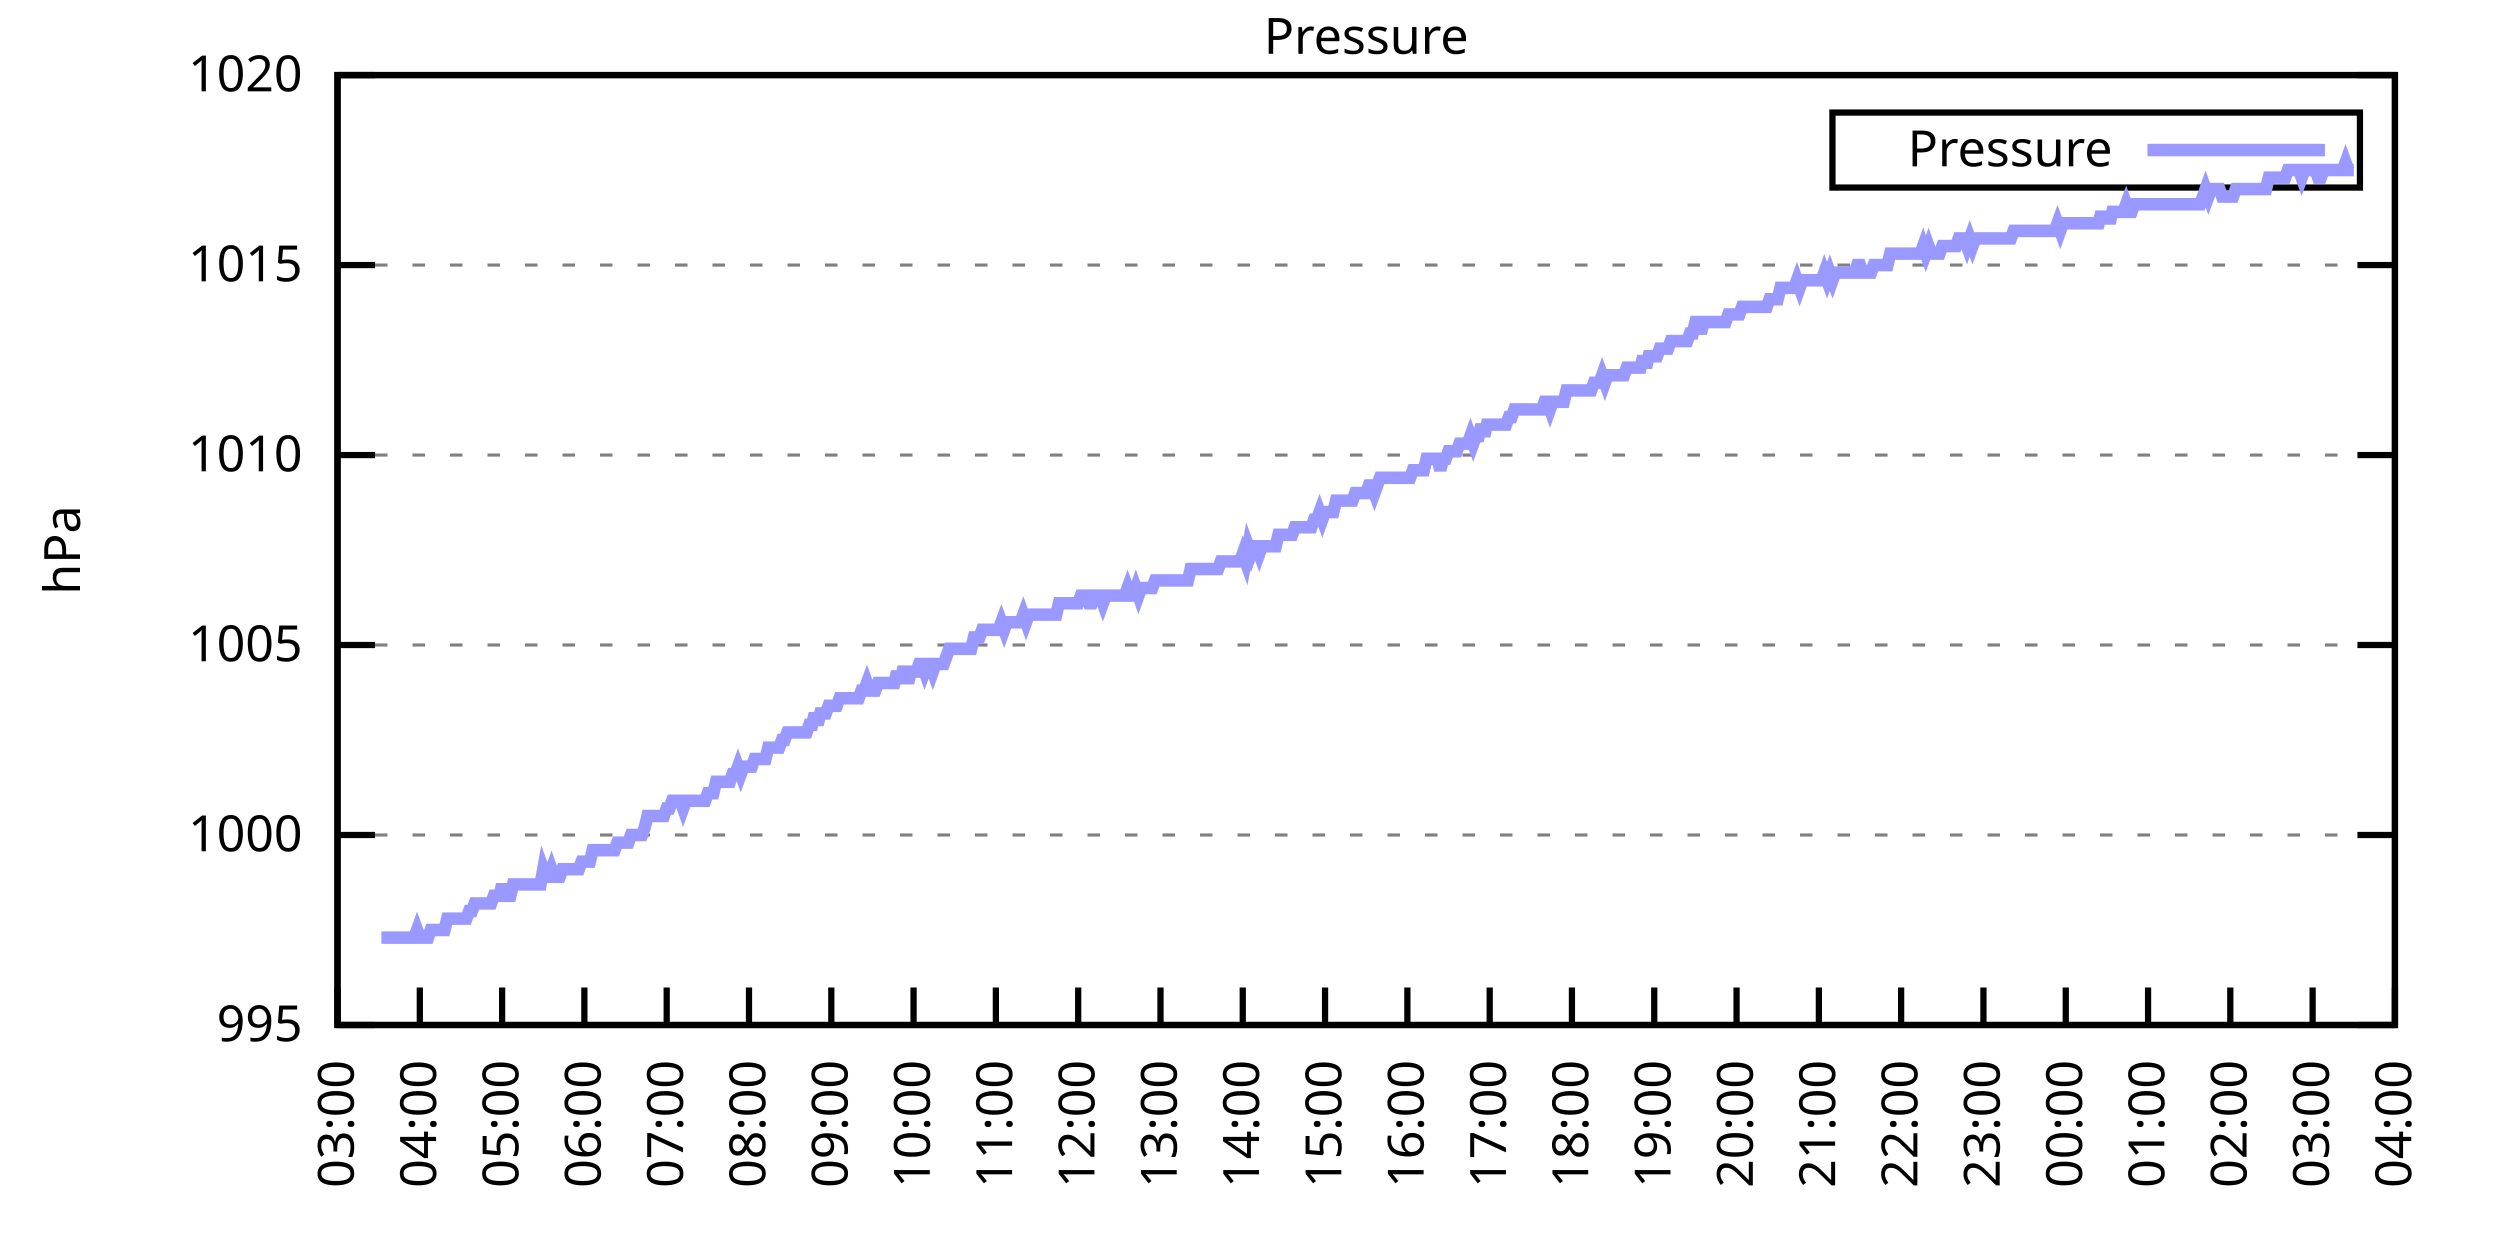
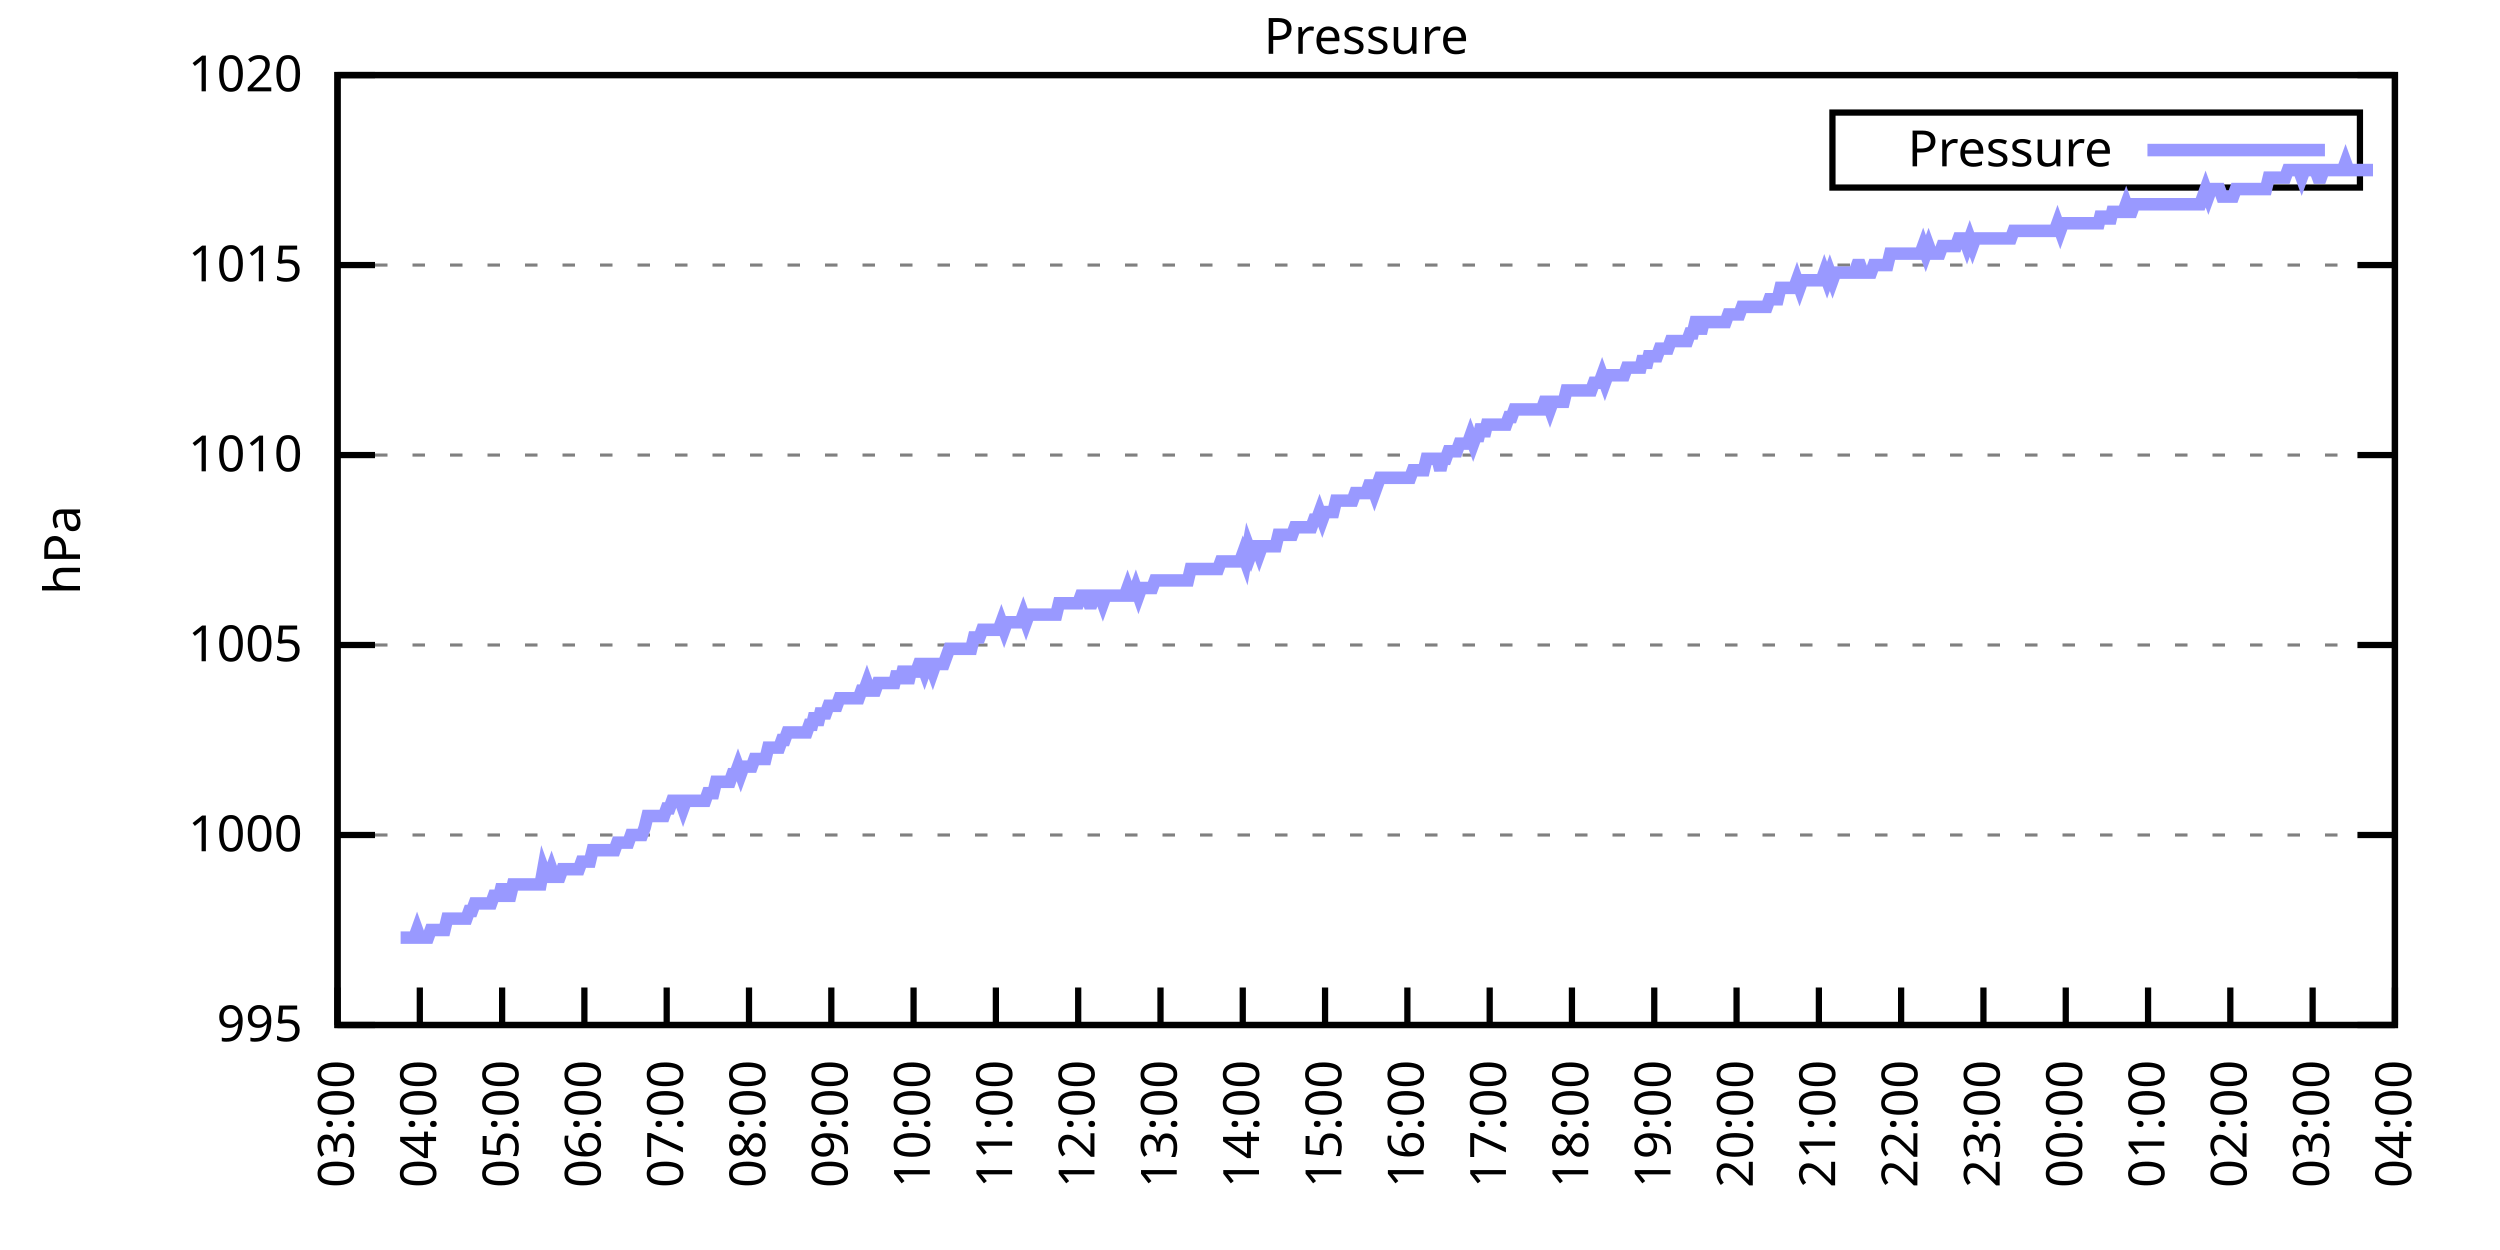
<svg xmlns="http://www.w3.org/2000/svg" xmlns:xlink="http://www.w3.org/1999/xlink" width="400" height="200" viewBox="0 0 400 200">
  <g id="gnuplot_canvas">
    <rect x="0" y="0" width="400" height="200" fill="none" />
    <defs>
      <circle id="gpDot" r="0.5" stroke-width="0.5" stroke="currentColor" />
      <path id="gpPt0" stroke-width="0.333" stroke="currentColor" d="M-1,0 h2 M0,-1 v2" />
      <path id="gpPt1" stroke-width="0.333" stroke="currentColor" d="M-1,-1 L1,1 M1,-1 L-1,1" />
      <path id="gpPt2" stroke-width="0.333" stroke="currentColor" d="M-1,0 L1,0 M0,-1 L0,1 M-1,-1 L1,1 M-1,1 L1,-1" />
      <rect id="gpPt3" stroke-width="0.333" stroke="currentColor" x="-1" y="-1" width="2" height="2" />
      <rect id="gpPt4" stroke-width="0.333" stroke="currentColor" fill="currentColor" x="-1" y="-1" width="2" height="2" />
      <circle id="gpPt5" stroke-width="0.333" stroke="currentColor" cx="0" cy="0" r="1" />
      <use xlink:href="#gpPt5" id="gpPt6" fill="currentColor" stroke="none" />
      <path id="gpPt7" stroke-width="0.333" stroke="currentColor" d="M0,-1.33 L-1.33,0.67 L1.33,0.67 z" />
      <use xlink:href="#gpPt7" id="gpPt8" fill="currentColor" stroke="none" />
      <use xlink:href="#gpPt7" id="gpPt9" stroke="currentColor" transform="rotate(180)" />
      <use xlink:href="#gpPt9" id="gpPt10" fill="currentColor" stroke="none" />
      <use xlink:href="#gpPt3" id="gpPt11" stroke="currentColor" transform="rotate(45)" />
      <use xlink:href="#gpPt11" id="gpPt12" fill="currentColor" stroke="none" />
      <path id="gpPt13" stroke-width="0.333" stroke="currentColor" d="M0,1.330 L1.265,0.411 L0.782,-1.067 L-0.782,-1.076 L-1.265,0.411 z" />
      <use xlink:href="#gpPt13" id="gpPt14" fill="currentColor" stroke="none" />
      <filter id="textbox" filterUnits="objectBoundingBox" x="0" y="0" height="1" width="1">
        <feFlood flood-color="white" flood-opacity="1" result="bgnd" />
        <feComposite in="SourceGraphic" in2="bgnd" operator="atop" />
      </filter>
      <filter id="greybox" filterUnits="objectBoundingBox" x="0" y="0" height="1" width="1">
        <feFlood flood-color="lightgrey" flood-opacity="1" result="grey" />
        <feComposite in="SourceGraphic" in2="grey" operator="atop" />
      </filter>
    </defs>
    <g fill="none" color="white" stroke="currentColor" stroke-width="1.00" stroke-linecap="butt" stroke-linejoin="miter">
</g>
    <g fill="none" color="black" stroke="currentColor" stroke-width="1.00" stroke-linecap="butt" stroke-linejoin="miter">
      <g stroke="none" shape-rendering="crispEdges">
        <polygon fill="rgb(255, 255, 255)" points="54.00,164.00 383.18,164.00 383.18,12.02 54.00,12.02 " />
      </g>
    </g>
    <g fill="none" color="black" stroke="currentColor" stroke-width="1.00" stroke-linecap="butt" stroke-linejoin="miter">
</g>
    <g fill="none" color="black" stroke="black" stroke-width="0.50" stroke-linecap="butt" stroke-linejoin="miter">
</g>
    <g fill="none" color="gray" stroke="currentColor" stroke-width="0.50" stroke-linecap="butt" stroke-linejoin="miter">
      <path stroke="gray" stroke-dasharray="2,4" class="gridline" d="M54.00,164.00 L383.19,164.00  " />
    </g>
    <g fill="none" color="gray" stroke="gray" stroke-width="1.00" stroke-linecap="butt" stroke-linejoin="miter">
</g>
    <g fill="none" color="black" stroke="currentColor" stroke-width="1.00" stroke-linecap="butt" stroke-linejoin="miter">
      <path stroke="black" d="M54.00,164.00 L60.00,164.00 M383.19,164.00 L377.19,164.00  " />
      <g transform="translate(48.40,166.60)" stroke="none" fill="black" font-family="Sans" font-size="8.00" text-anchor="end">
        <text>
          <tspan font-family="Sans"> 995</tspan>
        </text>
      </g>
    </g>
    <g fill="none" color="black" stroke="currentColor" stroke-width="1.00" stroke-linecap="butt" stroke-linejoin="miter">
</g>
    <g fill="none" color="black" stroke="black" stroke-width="0.50" stroke-linecap="butt" stroke-linejoin="miter">
</g>
    <g fill="none" color="gray" stroke="currentColor" stroke-width="0.50" stroke-linecap="butt" stroke-linejoin="miter">
      <path stroke="gray" stroke-dasharray="2,4" class="gridline" d="M54.00,133.60 L383.19,133.60  " />
    </g>
    <g fill="none" color="gray" stroke="gray" stroke-width="1.00" stroke-linecap="butt" stroke-linejoin="miter">
</g>
    <g fill="none" color="black" stroke="currentColor" stroke-width="1.00" stroke-linecap="butt" stroke-linejoin="miter">
      <path stroke="black" d="M54.00,133.60 L60.00,133.60 M383.19,133.60 L377.19,133.60  " />
      <g transform="translate(48.40,136.20)" stroke="none" fill="black" font-family="Sans" font-size="8.00" text-anchor="end">
        <text>
          <tspan font-family="Sans"> 1000</tspan>
        </text>
      </g>
    </g>
    <g fill="none" color="black" stroke="currentColor" stroke-width="1.00" stroke-linecap="butt" stroke-linejoin="miter">
</g>
    <g fill="none" color="black" stroke="black" stroke-width="0.50" stroke-linecap="butt" stroke-linejoin="miter">
</g>
    <g fill="none" color="gray" stroke="currentColor" stroke-width="0.50" stroke-linecap="butt" stroke-linejoin="miter">
      <path stroke="gray" stroke-dasharray="2,4" class="gridline" d="M54.00,103.20 L383.19,103.20  " />
    </g>
    <g fill="none" color="gray" stroke="gray" stroke-width="1.00" stroke-linecap="butt" stroke-linejoin="miter">
</g>
    <g fill="none" color="black" stroke="currentColor" stroke-width="1.00" stroke-linecap="butt" stroke-linejoin="miter">
      <path stroke="black" d="M54.00,103.20 L60.00,103.20 M383.19,103.20 L377.19,103.20  " />
      <g transform="translate(48.40,105.80)" stroke="none" fill="black" font-family="Sans" font-size="8.00" text-anchor="end">
        <text>
          <tspan font-family="Sans"> 1005</tspan>
        </text>
      </g>
    </g>
    <g fill="none" color="black" stroke="currentColor" stroke-width="1.00" stroke-linecap="butt" stroke-linejoin="miter">
</g>
    <g fill="none" color="black" stroke="black" stroke-width="0.50" stroke-linecap="butt" stroke-linejoin="miter">
</g>
    <g fill="none" color="gray" stroke="currentColor" stroke-width="0.50" stroke-linecap="butt" stroke-linejoin="miter">
      <path stroke="gray" stroke-dasharray="2,4" class="gridline" d="M54.00,72.81 L383.19,72.81  " />
    </g>
    <g fill="none" color="gray" stroke="gray" stroke-width="1.00" stroke-linecap="butt" stroke-linejoin="miter">
</g>
    <g fill="none" color="black" stroke="currentColor" stroke-width="1.00" stroke-linecap="butt" stroke-linejoin="miter">
      <path stroke="black" d="M54.00,72.81 L60.00,72.81 M383.19,72.81 L377.19,72.81  " />
      <g transform="translate(48.40,75.41)" stroke="none" fill="black" font-family="Sans" font-size="8.00" text-anchor="end">
        <text>
          <tspan font-family="Sans"> 1010</tspan>
        </text>
      </g>
    </g>
    <g fill="none" color="black" stroke="currentColor" stroke-width="1.00" stroke-linecap="butt" stroke-linejoin="miter">
</g>
    <g fill="none" color="black" stroke="black" stroke-width="0.50" stroke-linecap="butt" stroke-linejoin="miter">
</g>
    <g fill="none" color="gray" stroke="currentColor" stroke-width="0.50" stroke-linecap="butt" stroke-linejoin="miter">
      <path stroke="gray" stroke-dasharray="2,4" class="gridline" d="M54.00,42.41 L383.19,42.41  " />
    </g>
    <g fill="none" color="gray" stroke="gray" stroke-width="1.00" stroke-linecap="butt" stroke-linejoin="miter">
</g>
    <g fill="none" color="black" stroke="currentColor" stroke-width="1.00" stroke-linecap="butt" stroke-linejoin="miter">
      <path stroke="black" d="M54.00,42.41 L60.00,42.41 M383.19,42.41 L377.19,42.41  " />
      <g transform="translate(48.40,45.01)" stroke="none" fill="black" font-family="Sans" font-size="8.00" text-anchor="end">
        <text>
          <tspan font-family="Sans"> 1015</tspan>
        </text>
      </g>
    </g>
    <g fill="none" color="black" stroke="currentColor" stroke-width="1.00" stroke-linecap="butt" stroke-linejoin="miter">
</g>
    <g fill="none" color="black" stroke="black" stroke-width="0.50" stroke-linecap="butt" stroke-linejoin="miter">
</g>
    <g fill="none" color="gray" stroke="currentColor" stroke-width="0.50" stroke-linecap="butt" stroke-linejoin="miter">
      <path stroke="gray" stroke-dasharray="2,4" class="gridline" d="M54.00,12.01 L383.19,12.01  " />
    </g>
    <g fill="none" color="gray" stroke="gray" stroke-width="1.00" stroke-linecap="butt" stroke-linejoin="miter">
</g>
    <g fill="none" color="black" stroke="currentColor" stroke-width="1.00" stroke-linecap="butt" stroke-linejoin="miter">
      <path stroke="black" d="M54.00,12.01 L60.00,12.01 M383.19,12.01 L377.19,12.01  " />
      <g transform="translate(48.40,14.61)" stroke="none" fill="black" font-family="Sans" font-size="8.00" text-anchor="end">
        <text>
          <tspan font-family="Sans"> 1020</tspan>
        </text>
      </g>
    </g>
    <g fill="none" color="black" stroke="currentColor" stroke-width="1.00" stroke-linecap="butt" stroke-linejoin="miter">
      <path stroke="black" d="M54.00,164.00 L54.00,158.00  " />
      <g transform="translate(56.60,169.60) rotate(270.00)" stroke="none" fill="black" font-family="Sans" font-size="8.00" text-anchor="end">
        <text>
          <tspan font-family="Sans">03:00</tspan>
        </text>
      </g>
    </g>
    <g fill="none" color="black" stroke="currentColor" stroke-width="1.00" stroke-linecap="butt" stroke-linejoin="miter">
      <path stroke="black" d="M67.17,164.00 L67.17,158.00  " />
      <g transform="translate(69.77,169.60) rotate(270.00)" stroke="none" fill="black" font-family="Sans" font-size="8.00" text-anchor="end">
        <text>
          <tspan font-family="Sans">04:00</tspan>
        </text>
      </g>
    </g>
    <g fill="none" color="black" stroke="currentColor" stroke-width="1.00" stroke-linecap="butt" stroke-linejoin="miter">
      <path stroke="black" d="M80.34,164.00 L80.34,158.00  " />
      <g transform="translate(82.94,169.60) rotate(270.00)" stroke="none" fill="black" font-family="Sans" font-size="8.00" text-anchor="end">
        <text>
          <tspan font-family="Sans">05:00</tspan>
        </text>
      </g>
    </g>
    <g fill="none" color="black" stroke="currentColor" stroke-width="1.00" stroke-linecap="butt" stroke-linejoin="miter">
      <path stroke="black" d="M93.50,164.00 L93.50,158.00  " />
      <g transform="translate(96.10,169.60) rotate(270.00)" stroke="none" fill="black" font-family="Sans" font-size="8.00" text-anchor="end">
        <text>
          <tspan font-family="Sans">06:00</tspan>
        </text>
      </g>
    </g>
    <g fill="none" color="black" stroke="currentColor" stroke-width="1.00" stroke-linecap="butt" stroke-linejoin="miter">
      <path stroke="black" d="M106.67,164.00 L106.67,158.00  " />
      <g transform="translate(109.27,169.60) rotate(270.00)" stroke="none" fill="black" font-family="Sans" font-size="8.00" text-anchor="end">
        <text>
          <tspan font-family="Sans">07:00</tspan>
        </text>
      </g>
    </g>
    <g fill="none" color="black" stroke="currentColor" stroke-width="1.00" stroke-linecap="butt" stroke-linejoin="miter">
      <path stroke="black" d="M119.84,164.00 L119.84,158.00  " />
      <g transform="translate(122.44,169.60) rotate(270.00)" stroke="none" fill="black" font-family="Sans" font-size="8.00" text-anchor="end">
        <text>
          <tspan font-family="Sans">08:00</tspan>
        </text>
      </g>
    </g>
    <g fill="none" color="black" stroke="currentColor" stroke-width="1.00" stroke-linecap="butt" stroke-linejoin="miter">
      <path stroke="black" d="M133.01,164.00 L133.01,158.00  " />
      <g transform="translate(135.61,169.60) rotate(270.00)" stroke="none" fill="black" font-family="Sans" font-size="8.00" text-anchor="end">
        <text>
          <tspan font-family="Sans">09:00</tspan>
        </text>
      </g>
    </g>
    <g fill="none" color="black" stroke="currentColor" stroke-width="1.00" stroke-linecap="butt" stroke-linejoin="miter">
      <path stroke="black" d="M146.17,164.00 L146.17,158.00  " />
      <g transform="translate(148.77,169.60) rotate(270.00)" stroke="none" fill="black" font-family="Sans" font-size="8.00" text-anchor="end">
        <text>
          <tspan font-family="Sans">10:00</tspan>
        </text>
      </g>
    </g>
    <g fill="none" color="black" stroke="currentColor" stroke-width="1.00" stroke-linecap="butt" stroke-linejoin="miter">
      <path stroke="black" d="M159.34,164.00 L159.34,158.00  " />
      <g transform="translate(161.94,169.60) rotate(270.00)" stroke="none" fill="black" font-family="Sans" font-size="8.00" text-anchor="end">
        <text>
          <tspan font-family="Sans">11:00</tspan>
        </text>
      </g>
    </g>
    <g fill="none" color="black" stroke="currentColor" stroke-width="1.00" stroke-linecap="butt" stroke-linejoin="miter">
      <path stroke="black" d="M172.51,164.00 L172.51,158.00  " />
      <g transform="translate(175.11,169.60) rotate(270.00)" stroke="none" fill="black" font-family="Sans" font-size="8.00" text-anchor="end">
        <text>
          <tspan font-family="Sans">12:00</tspan>
        </text>
      </g>
    </g>
    <g fill="none" color="black" stroke="currentColor" stroke-width="1.00" stroke-linecap="butt" stroke-linejoin="miter">
      <path stroke="black" d="M185.68,164.00 L185.68,158.00  " />
      <g transform="translate(188.28,169.60) rotate(270.00)" stroke="none" fill="black" font-family="Sans" font-size="8.00" text-anchor="end">
        <text>
          <tspan font-family="Sans">13:00</tspan>
        </text>
      </g>
    </g>
    <g fill="none" color="black" stroke="currentColor" stroke-width="1.00" stroke-linecap="butt" stroke-linejoin="miter">
      <path stroke="black" d="M198.84,164.00 L198.84,158.00  " />
      <g transform="translate(201.44,169.60) rotate(270.00)" stroke="none" fill="black" font-family="Sans" font-size="8.00" text-anchor="end">
        <text>
          <tspan font-family="Sans">14:00</tspan>
        </text>
      </g>
    </g>
    <g fill="none" color="black" stroke="currentColor" stroke-width="1.00" stroke-linecap="butt" stroke-linejoin="miter">
      <path stroke="black" d="M212.01,164.00 L212.01,158.00  " />
      <g transform="translate(214.61,169.60) rotate(270.00)" stroke="none" fill="black" font-family="Sans" font-size="8.00" text-anchor="end">
        <text>
          <tspan font-family="Sans">15:00</tspan>
        </text>
      </g>
    </g>
    <g fill="none" color="black" stroke="currentColor" stroke-width="1.00" stroke-linecap="butt" stroke-linejoin="miter">
      <path stroke="black" d="M225.18,164.00 L225.18,158.00  " />
      <g transform="translate(227.78,169.60) rotate(270.00)" stroke="none" fill="black" font-family="Sans" font-size="8.00" text-anchor="end">
        <text>
          <tspan font-family="Sans">16:00</tspan>
        </text>
      </g>
    </g>
    <g fill="none" color="black" stroke="currentColor" stroke-width="1.00" stroke-linecap="butt" stroke-linejoin="miter">
      <path stroke="black" d="M238.35,164.00 L238.35,158.00  " />
      <g transform="translate(240.95,169.60) rotate(270.00)" stroke="none" fill="black" font-family="Sans" font-size="8.00" text-anchor="end">
        <text>
          <tspan font-family="Sans">17:00</tspan>
        </text>
      </g>
    </g>
    <g fill="none" color="black" stroke="currentColor" stroke-width="1.00" stroke-linecap="butt" stroke-linejoin="miter">
      <path stroke="black" d="M251.51,164.00 L251.51,158.00  " />
      <g transform="translate(254.11,169.60) rotate(270.00)" stroke="none" fill="black" font-family="Sans" font-size="8.00" text-anchor="end">
        <text>
          <tspan font-family="Sans">18:00</tspan>
        </text>
      </g>
    </g>
    <g fill="none" color="black" stroke="currentColor" stroke-width="1.00" stroke-linecap="butt" stroke-linejoin="miter">
      <path stroke="black" d="M264.68,164.00 L264.68,158.00  " />
      <g transform="translate(267.28,169.60) rotate(270.00)" stroke="none" fill="black" font-family="Sans" font-size="8.00" text-anchor="end">
        <text>
          <tspan font-family="Sans">19:00</tspan>
        </text>
      </g>
    </g>
    <g fill="none" color="black" stroke="currentColor" stroke-width="1.00" stroke-linecap="butt" stroke-linejoin="miter">
      <path stroke="black" d="M277.85,164.00 L277.85,158.00  " />
      <g transform="translate(280.45,169.60) rotate(270.00)" stroke="none" fill="black" font-family="Sans" font-size="8.00" text-anchor="end">
        <text>
          <tspan font-family="Sans">20:00</tspan>
        </text>
      </g>
    </g>
    <g fill="none" color="black" stroke="currentColor" stroke-width="1.00" stroke-linecap="butt" stroke-linejoin="miter">
      <path stroke="black" d="M291.02,164.00 L291.02,158.00  " />
      <g transform="translate(293.62,169.60) rotate(270.00)" stroke="none" fill="black" font-family="Sans" font-size="8.00" text-anchor="end">
        <text>
          <tspan font-family="Sans">21:00</tspan>
        </text>
      </g>
    </g>
    <g fill="none" color="black" stroke="currentColor" stroke-width="1.00" stroke-linecap="butt" stroke-linejoin="miter">
      <path stroke="black" d="M304.18,164.00 L304.18,158.00  " />
      <g transform="translate(306.78,169.60) rotate(270.00)" stroke="none" fill="black" font-family="Sans" font-size="8.00" text-anchor="end">
        <text>
          <tspan font-family="Sans">22:00</tspan>
        </text>
      </g>
    </g>
    <g fill="none" color="black" stroke="currentColor" stroke-width="1.00" stroke-linecap="butt" stroke-linejoin="miter">
      <path stroke="black" d="M317.35,164.00 L317.35,158.00  " />
      <g transform="translate(319.95,169.60) rotate(270.00)" stroke="none" fill="black" font-family="Sans" font-size="8.00" text-anchor="end">
        <text>
          <tspan font-family="Sans">23:00</tspan>
        </text>
      </g>
    </g>
    <g fill="none" color="black" stroke="currentColor" stroke-width="1.00" stroke-linecap="butt" stroke-linejoin="miter">
      <path stroke="black" d="M330.52,164.00 L330.52,158.00  " />
      <g transform="translate(333.12,169.60) rotate(270.00)" stroke="none" fill="black" font-family="Sans" font-size="8.00" text-anchor="end">
        <text>
          <tspan font-family="Sans">00:00</tspan>
        </text>
      </g>
    </g>
    <g fill="none" color="black" stroke="currentColor" stroke-width="1.00" stroke-linecap="butt" stroke-linejoin="miter">
      <path stroke="black" d="M343.69,164.00 L343.69,158.00  " />
      <g transform="translate(346.29,169.60) rotate(270.00)" stroke="none" fill="black" font-family="Sans" font-size="8.00" text-anchor="end">
        <text>
          <tspan font-family="Sans">01:00</tspan>
        </text>
      </g>
    </g>
    <g fill="none" color="black" stroke="currentColor" stroke-width="1.00" stroke-linecap="butt" stroke-linejoin="miter">
      <path stroke="black" d="M356.85,164.00 L356.85,158.00  " />
      <g transform="translate(359.45,169.60) rotate(270.00)" stroke="none" fill="black" font-family="Sans" font-size="8.00" text-anchor="end">
        <text>
          <tspan font-family="Sans">02:00</tspan>
        </text>
      </g>
    </g>
    <g fill="none" color="black" stroke="currentColor" stroke-width="1.00" stroke-linecap="butt" stroke-linejoin="miter">
      <path stroke="black" d="M370.02,164.00 L370.02,158.00  " />
      <g transform="translate(372.62,169.60) rotate(270.00)" stroke="none" fill="black" font-family="Sans" font-size="8.00" text-anchor="end">
        <text>
          <tspan font-family="Sans">03:00</tspan>
        </text>
      </g>
    </g>
    <g fill="none" color="black" stroke="currentColor" stroke-width="1.00" stroke-linecap="butt" stroke-linejoin="miter">
      <path stroke="black" d="M383.19,164.00 L383.19,158.00  " />
      <g transform="translate(385.79,169.60) rotate(270.00)" stroke="none" fill="black" font-family="Sans" font-size="8.00" text-anchor="end">
        <text>
          <tspan font-family="Sans">04:00</tspan>
        </text>
      </g>
    </g>
    <g fill="none" color="black" stroke="currentColor" stroke-width="1.00" stroke-linecap="butt" stroke-linejoin="miter">
</g>
    <g fill="none" color="black" stroke="currentColor" stroke-width="1.00" stroke-linecap="butt" stroke-linejoin="miter">
      <path stroke="black" d="M54.00,12.01 L54.00,164.00 L383.19,164.00 L383.19,12.01 L54.00,12.01 Z  " />
    </g>
    <g fill="none" color="black" stroke="currentColor" stroke-width="1.00" stroke-linecap="butt" stroke-linejoin="miter">
</g>
    <g fill="none" color="black" stroke="currentColor" stroke-width="1.00" stroke-linecap="butt" stroke-linejoin="miter">
      <path stroke="black" d="M293.19,30.01 L293.19,18.01 L377.59,18.01 L377.59,30.01 L293.19,30.01 Z  " />
    </g>
    <g id="Pressure_plot_1">
      <g fill="none" color="white" stroke="black" stroke-width="2.00" stroke-linecap="butt" stroke-linejoin="miter">
</g>
      <g fill="none" color="black" stroke="currentColor" stroke-width="2.00" stroke-linecap="butt" stroke-linejoin="miter">
        <g transform="translate(337.99,26.61)" stroke="none" fill="black" font-family="Sans" font-size="8.00" text-anchor="end">
          <text>
            <tspan font-family="Sans">Pressure</tspan>
          </text>
        </g>
      </g>
      <g fill="none" color="black" stroke="currentColor" stroke-width="2.00" stroke-linecap="butt" stroke-linejoin="miter">
-         <path stroke="rgb(153, 153, 255)" d="M343.59,24.01 L371.99,24.01 M61.02,150.02 L61.46,150.02 L61.90,150.02 L62.34,150.02 L62.78,150.02 L63.22,150.02   L63.66,150.02 L64.10,150.02 L64.53,150.02 L64.97,150.02 L65.41,150.02 L65.85,150.02 L66.29,150.02 L66.73,148.80   L67.17,150.02 L67.61,150.02 L68.05,150.02 L68.48,150.02 L68.92,148.80 L69.36,148.80 L69.80,148.80 L70.24,148.80   L70.68,148.80 L71.12,148.80 L71.56,146.98 L72.00,146.98 L72.43,146.98 L72.87,146.98 L73.31,146.98 L73.75,146.98   L74.19,146.98 L74.63,146.98 L75.07,145.76 L75.51,145.76 L75.95,144.55 L76.38,144.55 L76.82,144.55 L77.26,144.55   L77.70,144.55 L78.14,144.55 L78.58,144.55 L79.02,143.33 L79.46,143.33 L79.90,143.33 L80.34,141.51 L80.77,143.33   L81.21,143.33 L81.65,143.33 L82.09,141.51 L82.53,141.51 L82.97,141.51 L83.41,141.51 L83.85,141.51 L84.29,141.51   L84.72,141.51 L85.16,141.51 L85.60,141.51 L86.04,141.51 L86.48,141.51 L86.92,139.07 L87.36,140.29 L87.80,140.29   L88.24,139.07 L88.67,140.29 L89.11,140.29 L89.55,140.29 L89.99,139.07 L90.43,139.07 L90.87,139.07 L91.31,139.07   L91.75,139.07 L92.19,139.07 L92.62,139.07 L93.06,137.86 L93.50,137.86 L93.94,137.86 L94.38,137.86 L94.82,136.03   L95.26,136.03 L95.70,136.03 L96.14,136.03 L96.58,136.03 L97.01,136.03 L97.45,136.03 L97.89,136.03 L98.33,136.03   L98.77,134.82 L99.21,134.82 L99.65,134.82 L100.09,134.82 L100.53,134.82 L100.96,133.60 L101.40,133.60 L101.84,133.60   L102.28,133.60 L102.72,133.60 L103.16,132.39 L103.60,130.56 L104.04,130.56 L104.48,130.56 L104.91,130.56 L105.35,130.56   L105.79,130.56 L106.23,130.56 L106.67,129.35 L107.11,129.35 L107.55,128.13 L107.99,128.13 L108.43,128.13 L108.87,128.13   L109.30,129.35 L109.74,128.13 L110.18,128.13 L110.62,128.13 L111.06,128.13 L111.50,128.13 L111.94,128.13 L112.38,128.13   L112.82,128.13 L113.25,126.91 L113.69,126.91 L114.13,126.91 L114.57,125.09 L115.01,125.09 L115.45,125.09 L115.89,125.09   L116.33,125.09 L116.77,125.09 L117.20,123.87 L117.64,123.87 L118.08,122.66 L118.52,123.87 L118.96,122.66 L119.40,122.66   L119.84,122.66 L120.28,122.66 L120.72,121.44 L121.15,121.44 L121.59,121.44 L122.03,121.44 L122.47,121.44 L122.91,119.62   L123.35,119.62 L123.79,119.62 L124.23,119.62 L124.67,119.62 L125.11,118.40 L125.54,118.40 L125.98,117.19 L126.42,117.19   L126.86,117.19 L127.30,117.19 L127.74,117.19 L128.18,117.19 L128.62,117.19 L129.06,117.19 L129.49,115.97 L129.93,115.97   L130.37,114.15 L130.81,115.97 L131.25,114.15 L131.69,114.15 L132.13,114.15 L132.57,112.93 L133.01,112.93 L133.44,112.93   L133.88,112.93 L134.32,111.72 L134.76,111.72 L135.20,111.72 L135.64,111.72 L136.08,111.72 L136.52,111.72 L136.96,111.72   L137.39,111.72 L137.83,110.50 L138.27,110.50 L138.71,109.28 L139.15,110.50 L139.59,110.50 L140.03,110.50 L140.47,109.28   L140.91,109.28 L141.35,109.28 L141.78,109.28 L142.22,109.28 L142.66,109.28 L143.10,109.28 L143.54,107.46 L143.98,109.28   L144.42,107.46 L144.86,107.46 L145.30,109.28 L145.73,107.46 L146.17,107.46 L146.61,107.46 L147.05,106.24 L147.49,106.24   L147.93,107.46 L148.37,106.24 L148.81,106.24 L149.25,107.46 L149.68,106.24 L150.12,106.24 L150.56,106.24 L151.00,106.24   L151.44,105.03 L151.88,103.81 L152.32,103.81 L152.76,103.81 L153.20,103.81 L153.63,103.81 L154.07,103.81 L154.51,103.81   L154.95,103.81 L155.39,103.81 L155.83,101.99 L156.27,101.99 L156.71,101.99 L157.15,100.77 L157.59,100.77 L158.02,100.77   L158.46,100.77 L158.90,100.77 L159.34,100.77 L159.78,100.77 L160.22,99.56 L160.66,100.77 L161.10,99.56 L161.54,99.56   L161.97,99.56 L162.41,99.56 L162.85,99.56 L163.29,99.56 L163.73,98.34 L164.17,99.56 L164.61,98.34 L165.05,98.34   L165.49,98.34 L165.92,98.34 L166.36,98.34 L166.80,98.34 L167.24,98.34 L167.68,98.34 L168.12,98.34 L168.56,98.34   L169.00,98.34 L169.44,96.52 L169.87,96.52 L170.31,96.52 L170.75,96.52 L171.19,96.52 L171.63,96.52 L172.07,96.52   L172.51,96.52 L172.95,95.30 L173.39,95.30 L173.83,95.30 L174.26,96.52 L174.70,96.52 L175.14,95.30 L175.58,95.30   L176.02,95.30 L176.46,96.52 L176.90,95.30 L177.34,95.30 L177.78,95.30 L178.21,95.30 L178.65,95.30 L179.09,95.30   L179.53,95.30 L179.97,95.30 L180.41,94.08 L180.85,95.30 L181.29,95.30 L181.73,94.08 L182.16,95.30 L182.60,94.08   L183.04,94.08 L183.48,94.08 L183.92,94.08 L184.36,94.08 L184.80,92.87 L185.24,92.87 L185.68,92.87 L186.11,92.87   L186.55,92.87 L186.99,92.87 L187.43,92.87 L187.87,92.87 L188.31,92.87 L188.75,92.87 L189.19,92.87 L189.63,92.87   L190.07,92.87 L190.50,91.04 L190.94,91.04 L191.38,91.04 L191.82,91.04 L192.26,91.04 L192.70,91.04 L193.14,91.04   L193.58,91.04 L194.02,91.04 L194.45,91.04 L194.89,91.04 L195.33,89.83 L195.77,89.83 L196.21,89.83 L196.65,89.83   L197.09,89.83 L197.53,89.83 L197.97,89.83 L198.40,89.83 L198.84,88.61 L199.28,89.83 L199.72,87.40 L200.16,88.61   L200.60,87.40 L201.04,87.40 L201.48,88.61 L201.92,87.40 L202.35,87.40 L202.79,87.40 L203.23,87.40 L203.67,87.40   L204.11,87.40 L204.55,85.57 L204.99,85.57 L205.43,85.57 L205.87,85.57 L206.31,85.57 L206.74,85.57 L207.18,84.36   L207.62,84.36 L208.06,84.36 L208.50,84.36 L208.94,84.36 L209.38,84.36 L209.82,84.36 L210.26,83.14 L210.69,83.14   L211.13,81.93 L211.57,83.14 L212.01,81.93 L212.45,81.93 L212.89,81.93 L213.33,81.93 L213.77,80.10 L214.21,80.10   L214.64,80.10 L215.08,80.10 L215.52,80.10 L215.96,80.10 L216.40,80.10 L216.84,78.89 L217.28,78.89 L217.72,78.89   L218.16,78.89 L218.60,78.89 L219.03,77.67 L219.47,77.67 L219.91,78.89 L220.35,77.67 L220.79,76.45 L221.23,76.45   L221.67,76.45 L222.11,76.45 L222.55,76.45 L222.98,76.45 L223.42,76.45 L223.86,76.45 L224.30,76.45 L224.74,76.45   L225.18,76.45 L225.62,76.45 L226.06,75.24 L226.50,75.24 L226.93,75.24 L227.37,75.24 L227.81,75.24 L228.25,73.41   L228.69,73.41 L229.13,73.41 L229.57,73.41 L230.01,73.41 L230.45,75.24 L230.88,73.41 L231.32,73.41 L231.76,72.20   L232.20,72.20 L232.64,72.20 L233.08,72.20 L233.52,70.98 L233.96,70.98 L234.40,70.98 L234.84,70.98 L235.27,69.77   L235.71,70.98 L236.15,69.77 L236.59,69.77 L237.03,67.94 L237.47,69.77 L237.91,67.94 L238.35,67.94 L238.79,67.94   L239.22,67.94 L239.66,67.94 L240.10,67.94 L240.54,67.94 L240.98,67.94 L241.42,66.73 L241.86,66.73 L242.30,65.51   L242.74,65.51 L243.17,65.51 L243.61,65.51 L244.05,65.51 L244.49,65.51 L244.93,65.51 L245.37,65.51 L245.81,65.51   L246.25,65.51 L246.69,65.51 L247.12,64.29 L247.56,64.29 L248.00,65.51 L248.44,64.29 L248.88,64.29 L249.32,64.29   L249.76,64.29 L250.20,64.29 L250.64,62.47 L251.08,62.47 L251.51,62.47 L251.95,62.47 L252.39,62.47 L252.83,62.47   L253.27,62.47 L253.71,62.47 L254.15,62.47 L254.59,62.47 L255.03,61.25 L255.46,61.25 L255.90,61.25 L256.34,60.04   L256.78,61.25 L257.22,60.04 L257.66,60.04 L258.10,60.04 L258.54,60.04 L258.98,60.04 L259.41,60.04 L259.85,60.04   L260.29,58.82 L260.73,58.82 L261.17,58.82 L261.61,58.82 L262.05,58.82 L262.49,58.82 L262.93,57.00 L263.36,58.82   L263.80,57.00 L264.24,57.00 L264.68,57.00 L265.12,57.00 L265.56,55.78 L266.00,55.78 L266.44,55.78 L266.88,55.78   L267.32,54.57 L267.75,54.57 L268.19,54.57 L268.63,54.57 L269.07,54.57 L269.51,54.57 L269.95,54.57 L270.39,53.35   L270.83,53.35 L271.27,51.53 L271.70,51.53 L272.14,53.35 L272.58,51.53 L273.02,51.53 L273.46,51.53 L273.90,51.53   L274.34,51.53 L274.78,51.53 L275.22,51.53 L275.65,51.53 L276.09,51.53 L276.53,50.31 L276.97,50.31 L277.41,50.31   L277.85,50.31 L278.29,50.31 L278.73,49.10 L279.17,49.10 L279.60,49.10 L280.04,49.10 L280.48,49.10 L280.92,49.10   L281.36,49.10 L281.80,49.10 L282.24,49.10 L282.68,49.10 L283.12,47.88 L283.56,47.88 L283.99,47.88 L284.43,47.88   L284.87,46.06 L285.31,46.06 L285.75,46.06 L286.19,46.06 L286.63,46.06 L287.07,46.06 L287.51,44.84 L287.94,46.06   L288.38,44.84 L288.82,44.84 L289.26,44.84 L289.70,44.84 L290.14,44.84 L290.58,44.84 L291.02,44.84 L291.46,44.84   L291.89,43.62 L292.33,44.84 L292.77,43.62 L293.21,44.84 L293.65,43.62 L294.09,43.62 L294.53,43.62 L294.97,43.62   L295.41,43.62 L295.84,43.62 L296.28,43.62 L296.72,43.62 L297.16,42.41 L297.60,42.41 L298.04,43.62 L298.48,43.62   L298.92,43.62 L299.36,43.62 L299.80,42.41 L300.23,42.41 L300.67,42.41 L301.11,42.41 L301.55,42.41 L301.99,42.41   L302.43,40.58 L302.87,40.58 L303.31,40.58 L303.75,40.58 L304.18,40.58 L304.62,40.58 L305.06,40.58 L305.50,40.58   L305.94,40.58 L306.38,40.58 L306.82,40.58 L307.26,40.58 L307.70,39.37 L308.13,40.58 L308.57,39.37 L309.01,40.58   L309.45,40.58 L309.89,40.58 L310.33,40.58 L310.77,39.37 L311.21,39.37 L311.65,39.37 L312.08,39.37 L312.52,39.37   L312.96,39.37 L313.40,38.15 L313.84,38.15 L314.28,38.15 L314.72,39.37 L315.16,38.15 L315.60,39.37 L316.04,38.15   L316.47,38.15 L316.91,38.15 L317.35,38.15 L317.79,38.15 L318.23,38.15 L318.67,38.15 L319.11,38.15 L319.55,38.15   L319.99,38.15 L320.42,38.15 L320.86,38.15 L321.30,38.15 L321.74,38.15 L322.18,36.94 L322.62,36.94 L323.06,36.94   L323.50,36.94 L323.94,36.94 L324.37,36.94 L324.81,36.94 L325.25,36.94 L325.69,36.94 L326.13,36.94 L326.57,36.94   L327.01,36.94 L327.45,36.94 L327.89,36.94 L328.33,36.94 L328.76,36.94 L329.20,35.72 L329.64,36.94 L330.08,35.72   L330.52,35.72 L330.96,35.72 L331.40,35.72 L331.84,35.72 L332.28,35.72 L332.71,35.72 L333.15,35.72 L333.59,35.72   L334.03,35.72 L334.47,35.72 L334.91,35.72 L335.35,35.72 L335.79,35.72 L336.23,33.90 L336.66,35.72 L337.10,33.90   L337.54,35.72 L337.98,33.90 L338.42,33.90 L338.86,33.90 L339.30,33.90 L339.74,33.90 L340.18,32.68 L340.61,33.90   L341.05,33.90 L341.49,32.68 L341.93,32.68 L342.37,32.68 L342.81,32.68 L343.25,32.68 L343.69,32.68 L344.13,32.68   L344.57,32.68 L345.00,32.68 L345.44,32.68 L345.88,32.68 L346.32,32.68 L346.76,32.68 L347.20,32.68 L347.64,32.68   L348.08,32.68 L348.52,32.68 L348.95,32.68 L349.39,32.68 L349.83,32.68 L350.27,32.68 L350.71,32.68 L351.15,32.68   L351.59,32.68 L352.03,32.68 L352.47,31.46 L352.90,30.25 L353.34,31.46 L353.78,30.25 L354.22,30.25 L354.66,30.25   L355.10,30.25 L355.54,31.46 L355.98,31.46 L356.42,31.46 L356.85,31.46 L357.29,31.46 L357.73,30.25 L358.17,30.25   L358.61,30.25 L359.05,30.25 L359.49,30.25 L359.93,30.25 L360.37,30.25 L360.81,30.25 L361.24,30.25 L361.68,30.25   L362.12,30.25 L362.56,30.25 L363.00,28.42 L363.44,28.42 L363.88,28.42 L364.32,28.42 L364.76,28.42 L365.19,28.42   L365.63,28.42 L366.07,27.21 L366.51,27.21 L366.95,27.21 L367.39,27.21 L367.83,27.21 L368.27,28.42 L368.71,27.21   L369.14,27.21 L369.58,27.21 L370.02,27.21 L370.46,27.21 L370.90,28.42 L371.34,28.42 L371.78,27.21 L372.22,27.21   L372.66,27.21 L373.09,27.21 L373.53,27.21 L373.97,27.21 L374.41,27.21 L374.85,27.21 L375.29,25.99 L375.73,27.21   L376.17,27.21 L376.61,27.21  " />
+         <path stroke="rgb(153, 153, 255)" d="M343.59,24.01 L371.99,24.01 M64.10,150.02 L64.53,150.02 L64.97,150.02 L65.41,150.02 L65.85,150.02 L66.29,150.02   L66.73,148.80 L67.17,150.02 L67.61,150.02 L68.05,150.02 L68.48,150.02 L68.92,148.80 L69.36,148.80 L69.80,148.80   L70.24,148.80 L70.68,148.80 L71.12,148.80 L71.56,146.98 L72.00,146.98 L72.43,146.98 L72.87,146.98 L73.31,146.98   L73.75,146.98 L74.19,146.98 L74.63,146.98 L75.07,145.76 L75.51,145.76 L75.95,144.55 L76.38,144.55 L76.82,144.55   L77.26,144.55 L77.70,144.55 L78.14,144.55 L78.58,144.55 L79.02,143.33 L79.46,143.33 L79.90,143.33 L80.34,141.51   L80.77,143.33 L81.21,143.33 L81.65,143.33 L82.09,141.51 L82.53,141.51 L82.97,141.51 L83.41,141.51 L83.85,141.51   L84.29,141.51 L84.72,141.51 L85.16,141.51 L85.60,141.51 L86.04,141.51 L86.48,141.51 L86.92,139.07 L87.36,140.29   L87.80,140.29 L88.24,139.07 L88.67,140.29 L89.11,140.29 L89.55,140.29 L89.99,139.07 L90.43,139.07 L90.87,139.07   L91.31,139.07 L91.75,139.07 L92.19,139.07 L92.62,139.07 L93.06,137.86 L93.50,137.86 L93.94,137.86 L94.38,137.86   L94.82,136.03 L95.26,136.03 L95.70,136.03 L96.14,136.03 L96.58,136.03 L97.01,136.03 L97.45,136.03 L97.89,136.03   L98.33,136.03 L98.77,134.82 L99.21,134.82 L99.65,134.82 L100.09,134.82 L100.53,134.82 L100.96,133.60 L101.40,133.60   L101.84,133.60 L102.28,133.60 L102.72,133.60 L103.16,132.39 L103.60,130.56 L104.04,130.56 L104.48,130.56 L104.91,130.56   L105.35,130.56 L105.79,130.56 L106.23,130.56 L106.67,129.35 L107.11,129.35 L107.55,128.13 L107.99,128.13 L108.43,128.13   L108.87,128.13 L109.30,129.35 L109.74,128.13 L110.18,128.13 L110.62,128.13 L111.06,128.13 L111.50,128.13 L111.94,128.13   L112.38,128.13 L112.82,128.13 L113.25,126.91 L113.69,126.91 L114.13,126.91 L114.57,125.09 L115.01,125.09 L115.45,125.09   L115.89,125.09 L116.33,125.09 L116.77,125.09 L117.20,123.87 L117.64,123.87 L118.08,122.66 L118.52,123.87 L118.96,122.66   L119.40,122.66 L119.84,122.66 L120.28,122.66 L120.72,121.44 L121.15,121.44 L121.59,121.44 L122.03,121.44 L122.47,121.44   L122.91,119.62 L123.35,119.62 L123.79,119.62 L124.23,119.62 L124.67,119.62 L125.11,118.40 L125.54,118.40 L125.98,117.19   L126.42,117.19 L126.86,117.19 L127.30,117.19 L127.74,117.19 L128.18,117.19 L128.62,117.19 L129.06,117.19 L129.49,115.97   L129.93,115.97 L130.37,114.15 L130.81,115.97 L131.25,114.15 L131.69,114.15 L132.13,114.15 L132.57,112.93 L133.01,112.93   L133.44,112.93 L133.88,112.93 L134.32,111.72 L134.76,111.72 L135.20,111.72 L135.64,111.72 L136.08,111.72 L136.52,111.72   L136.96,111.72 L137.39,111.72 L137.83,110.50 L138.27,110.50 L138.71,109.28 L139.15,110.50 L139.59,110.50 L140.03,110.50   L140.47,109.28 L140.91,109.28 L141.35,109.28 L141.78,109.28 L142.22,109.28 L142.66,109.28 L143.10,109.28 L143.54,107.46   L143.98,109.28 L144.42,107.46 L144.86,107.46 L145.30,109.28 L145.73,107.46 L146.17,107.46 L146.61,107.46 L147.05,106.24   L147.49,106.24 L147.93,107.46 L148.37,106.24 L148.81,106.24 L149.25,107.46 L149.68,106.24 L150.12,106.24 L150.56,106.24   L151.00,106.24 L151.44,105.03 L151.88,103.81 L152.32,103.81 L152.76,103.81 L153.20,103.81 L153.63,103.81 L154.07,103.81   L154.51,103.81 L154.95,103.81 L155.39,103.81 L155.83,101.99 L156.27,101.99 L156.71,101.99 L157.15,100.77 L157.59,100.77   L158.02,100.77 L158.46,100.77 L158.90,100.77 L159.34,100.77 L159.78,100.77 L160.22,99.56 L160.66,100.77 L161.10,99.56   L161.54,99.56 L161.97,99.56 L162.41,99.56 L162.85,99.56 L163.29,99.56 L163.73,98.34 L164.17,99.56 L164.61,98.34   L165.05,98.34 L165.49,98.34 L165.92,98.34 L166.36,98.34 L166.80,98.34 L167.24,98.34 L167.68,98.34 L168.12,98.34   L168.56,98.34 L169.00,98.34 L169.44,96.52 L169.87,96.52 L170.31,96.52 L170.75,96.52 L171.19,96.52 L171.63,96.52   L172.07,96.52 L172.51,96.52 L172.95,95.30 L173.39,95.30 L173.83,95.30 L174.26,96.52 L174.70,96.52 L175.14,95.30   L175.58,95.30 L176.02,95.30 L176.46,96.52 L176.90,95.30 L177.34,95.30 L177.78,95.30 L178.21,95.30 L178.65,95.30   L179.09,95.30 L179.53,95.30 L179.97,95.30 L180.41,94.08 L180.85,95.30 L181.29,95.30 L181.73,94.08 L182.16,95.30   L182.60,94.08 L183.04,94.08 L183.48,94.08 L183.92,94.08 L184.36,94.08 L184.80,92.87 L185.24,92.87 L185.68,92.87   L186.11,92.87 L186.55,92.87 L186.99,92.87 L187.43,92.87 L187.87,92.87 L188.31,92.87 L188.75,92.87 L189.19,92.87   L189.63,92.87 L190.07,92.87 L190.50,91.04 L190.94,91.04 L191.38,91.04 L191.82,91.04 L192.26,91.04 L192.70,91.04   L193.14,91.04 L193.58,91.04 L194.02,91.04 L194.45,91.04 L194.89,91.04 L195.33,89.83 L195.77,89.83 L196.21,89.83   L196.65,89.83 L197.09,89.83 L197.53,89.83 L197.97,89.83 L198.40,89.83 L198.84,88.61 L199.28,89.83 L199.72,87.40   L200.16,88.61 L200.60,87.40 L201.04,87.40 L201.48,88.61 L201.92,87.40 L202.35,87.40 L202.79,87.40 L203.23,87.40   L203.67,87.40 L204.11,87.40 L204.55,85.57 L204.99,85.57 L205.43,85.57 L205.87,85.57 L206.31,85.57 L206.74,85.57   L207.18,84.36 L207.62,84.36 L208.06,84.36 L208.50,84.36 L208.94,84.36 L209.38,84.36 L209.82,84.36 L210.26,83.14   L210.69,83.14 L211.13,81.93 L211.57,83.14 L212.01,81.93 L212.45,81.93 L212.89,81.93 L213.33,81.93 L213.77,80.10   L214.21,80.10 L214.64,80.10 L215.08,80.10 L215.52,80.10 L215.96,80.10 L216.40,80.10 L216.84,78.89 L217.28,78.89   L217.72,78.89 L218.16,78.89 L218.60,78.89 L219.03,77.67 L219.47,77.67 L219.91,78.89 L220.35,77.67 L220.79,76.45   L221.23,76.45 L221.67,76.45 L222.11,76.45 L222.55,76.45 L222.98,76.45 L223.42,76.45 L223.86,76.45 L224.30,76.45   L224.74,76.45 L225.18,76.45 L225.62,76.45 L226.06,75.24 L226.50,75.24 L226.93,75.24 L227.37,75.24 L227.81,75.24   L228.25,73.41 L228.69,73.41 L229.13,73.41 L229.57,73.41 L230.01,73.41 L230.45,75.24 L230.88,73.41 L231.32,73.41   L231.76,72.20 L232.20,72.20 L232.64,72.20 L233.08,72.20 L233.52,70.98 L233.96,70.98 L234.40,70.98 L234.84,70.98   L235.27,69.77 L235.71,70.98 L236.15,69.77 L236.59,69.77 L237.03,67.94 L237.47,69.77 L237.91,67.94 L238.35,67.94   L238.79,67.94 L239.22,67.94 L239.66,67.94 L240.10,67.94 L240.54,67.94 L240.98,67.94 L241.42,66.73 L241.86,66.73   L242.30,65.51 L242.74,65.51 L243.17,65.51 L243.61,65.51 L244.05,65.51 L244.49,65.51 L244.93,65.51 L245.37,65.51   L245.81,65.51 L246.25,65.51 L246.69,65.51 L247.12,64.29 L247.56,64.29 L248.00,65.51 L248.44,64.29 L248.88,64.29   L249.32,64.29 L249.76,64.29 L250.20,64.29 L250.64,62.47 L251.08,62.47 L251.51,62.47 L251.95,62.47 L252.39,62.47   L252.83,62.47 L253.27,62.47 L253.71,62.47 L254.15,62.47 L254.59,62.47 L255.03,61.25 L255.46,61.25 L255.90,61.25   L256.34,60.04 L256.78,61.25 L257.22,60.04 L257.66,60.04 L258.10,60.04 L258.54,60.04 L258.98,60.04 L259.41,60.04   L259.85,60.04 L260.29,58.82 L260.73,58.82 L261.17,58.82 L261.61,58.82 L262.05,58.82 L262.49,58.82 L262.93,57.00   L263.36,58.82 L263.80,57.00 L264.24,57.00 L264.68,57.00 L265.12,57.00 L265.56,55.78 L266.00,55.78 L266.44,55.78   L266.88,55.78 L267.32,54.57 L267.75,54.57 L268.19,54.57 L268.63,54.57 L269.07,54.57 L269.51,54.57 L269.95,54.57   L270.39,53.35 L270.83,53.35 L271.27,51.53 L271.70,51.53 L272.14,53.35 L272.58,51.53 L273.02,51.53 L273.46,51.53   L273.90,51.53 L274.34,51.53 L274.78,51.53 L275.22,51.53 L275.65,51.53 L276.09,51.53 L276.53,50.31 L276.97,50.31   L277.41,50.31 L277.85,50.31 L278.29,50.31 L278.73,49.10 L279.17,49.10 L279.60,49.10 L280.04,49.10 L280.48,49.10   L280.92,49.10 L281.36,49.10 L281.80,49.10 L282.24,49.10 L282.68,49.10 L283.12,47.88 L283.56,47.88 L283.99,47.88   L284.43,47.88 L284.87,46.06 L285.31,46.06 L285.75,46.06 L286.19,46.06 L286.63,46.06 L287.07,46.06 L287.51,44.84   L287.94,46.06 L288.38,44.84 L288.82,44.84 L289.26,44.84 L289.70,44.84 L290.14,44.84 L290.58,44.84 L291.02,44.84   L291.46,44.84 L291.89,43.62 L292.33,44.84 L292.77,43.62 L293.21,44.84 L293.65,43.62 L294.09,43.62 L294.53,43.62   L294.97,43.62 L295.41,43.62 L295.84,43.62 L296.28,43.62 L296.72,43.62 L297.16,42.41 L297.60,42.41 L298.04,43.62   L298.48,43.62 L298.92,43.62 L299.36,43.62 L299.80,42.41 L300.23,42.41 L300.67,42.41 L301.11,42.41 L301.55,42.41   L301.99,42.41 L302.43,40.58 L302.87,40.58 L303.31,40.58 L303.75,40.58 L304.18,40.58 L304.62,40.58 L305.06,40.58   L305.50,40.58 L305.94,40.58 L306.38,40.58 L306.82,40.58 L307.26,40.58 L307.70,39.37 L308.13,40.58 L308.57,39.37   L309.01,40.58 L309.45,40.58 L309.89,40.58 L310.33,40.58 L310.77,39.37 L311.21,39.37 L311.65,39.37 L312.08,39.37   L312.52,39.37 L312.96,39.37 L313.40,38.15 L313.84,38.15 L314.28,38.15 L314.72,39.37 L315.16,38.15 L315.60,39.37   L316.04,38.15 L316.47,38.15 L316.91,38.15 L317.35,38.15 L317.79,38.15 L318.23,38.15 L318.67,38.15 L319.11,38.15   L319.55,38.15 L319.99,38.15 L320.42,38.15 L320.86,38.15 L321.30,38.15 L321.74,38.15 L322.18,36.94 L322.62,36.94   L323.06,36.94 L323.50,36.94 L323.94,36.94 L324.37,36.94 L324.81,36.94 L325.25,36.94 L325.69,36.94 L326.13,36.94   L326.57,36.94 L327.01,36.94 L327.45,36.94 L327.89,36.94 L328.33,36.94 L328.76,36.94 L329.20,35.72 L329.64,36.94   L330.08,35.72 L330.52,35.72 L330.96,35.72 L331.40,35.72 L331.84,35.72 L332.28,35.72 L332.71,35.72 L333.15,35.72   L333.59,35.72 L334.03,35.72 L334.47,35.72 L334.91,35.72 L335.35,35.72 L335.79,35.72 L336.23,33.90 L336.66,35.72   L337.10,33.90 L337.54,35.72 L337.98,33.90 L338.42,33.90 L338.86,33.90 L339.30,33.90 L339.74,33.90 L340.18,32.68   L340.61,33.90 L341.05,33.90 L341.49,32.68 L341.93,32.68 L342.37,32.68 L342.81,32.68 L343.25,32.68 L343.69,32.68   L344.13,32.68 L344.57,32.68 L345.00,32.68 L345.44,32.68 L345.88,32.68 L346.32,32.68 L346.76,32.68 L347.20,32.68   L347.64,32.68 L348.08,32.68 L348.52,32.68 L348.95,32.68 L349.39,32.68 L349.83,32.68 L350.27,32.68 L350.71,32.68   L351.15,32.68 L351.59,32.68 L352.03,32.68 L352.47,31.46 L352.90,30.25 L353.34,31.46 L353.78,30.25 L354.22,30.25   L354.66,30.25 L355.10,30.25 L355.54,31.46 L355.98,31.46 L356.42,31.46 L356.85,31.46 L357.29,31.46 L357.73,30.25   L358.17,30.25 L358.61,30.25 L359.05,30.25 L359.49,30.25 L359.93,30.25 L360.37,30.25 L360.81,30.25 L361.24,30.25   L361.68,30.25 L362.12,30.25 L362.56,30.25 L363.00,28.42 L363.44,28.42 L363.88,28.42 L364.32,28.42 L364.76,28.42   L365.19,28.42 L365.63,28.42 L366.07,27.21 L366.51,27.21 L366.95,27.21 L367.39,27.21 L367.83,27.21 L368.27,28.42   L368.71,27.21 L369.14,27.21 L369.58,27.21 L370.02,27.21 L370.46,27.21 L370.90,28.42 L371.34,28.42 L371.78,27.21   L372.22,27.21 L372.66,27.21 L373.09,27.21 L373.53,27.21 L373.97,27.21 L374.41,27.21 L374.85,27.21 L375.29,25.99   L375.73,27.21 L376.17,27.21 L376.61,27.21 L377.05,27.21 L377.48,27.21 L377.92,27.21 L378.36,27.21 L378.80,27.21   L379.24,27.21 L379.68,27.21  " />
      </g>
    </g>
    <g fill="none" color="black" stroke="currentColor" stroke-width="2.00" stroke-linecap="butt" stroke-linejoin="miter">
</g>
    <g fill="none" color="black" stroke="black" stroke-width="1.00" stroke-linecap="butt" stroke-linejoin="miter">
</g>
    <g fill="none" color="black" stroke="currentColor" stroke-width="1.00" stroke-linecap="butt" stroke-linejoin="miter">
      <path stroke="black" d="M54.00,12.01 L54.00,164.00 L383.19,164.00 L383.19,12.01 L54.00,12.01 Z  " />
      <g transform="translate(12.80,88.01) rotate(270.00)" stroke="none" fill="black" font-family="Sans" font-size="8.00" text-anchor="middle">
        <text>
          <tspan font-family="Sans">hPa</tspan>
        </text>
      </g>
    </g>
    <g fill="none" color="black" stroke="currentColor" stroke-width="1.00" stroke-linecap="butt" stroke-linejoin="miter">
</g>
    <g fill="none" color="black" stroke="currentColor" stroke-width="1.00" stroke-linecap="butt" stroke-linejoin="miter">
      <g transform="translate(218.59,8.61)" stroke="none" fill="black" font-family="Sans" font-size="8.00" text-anchor="middle">
        <text>
          <tspan font-family="Sans">Pressure</tspan>
        </text>
      </g>
    </g>
    <g fill="none" color="black" stroke="currentColor" stroke-width="1.00" stroke-linecap="butt" stroke-linejoin="miter">
</g>
  </g>
</svg>
